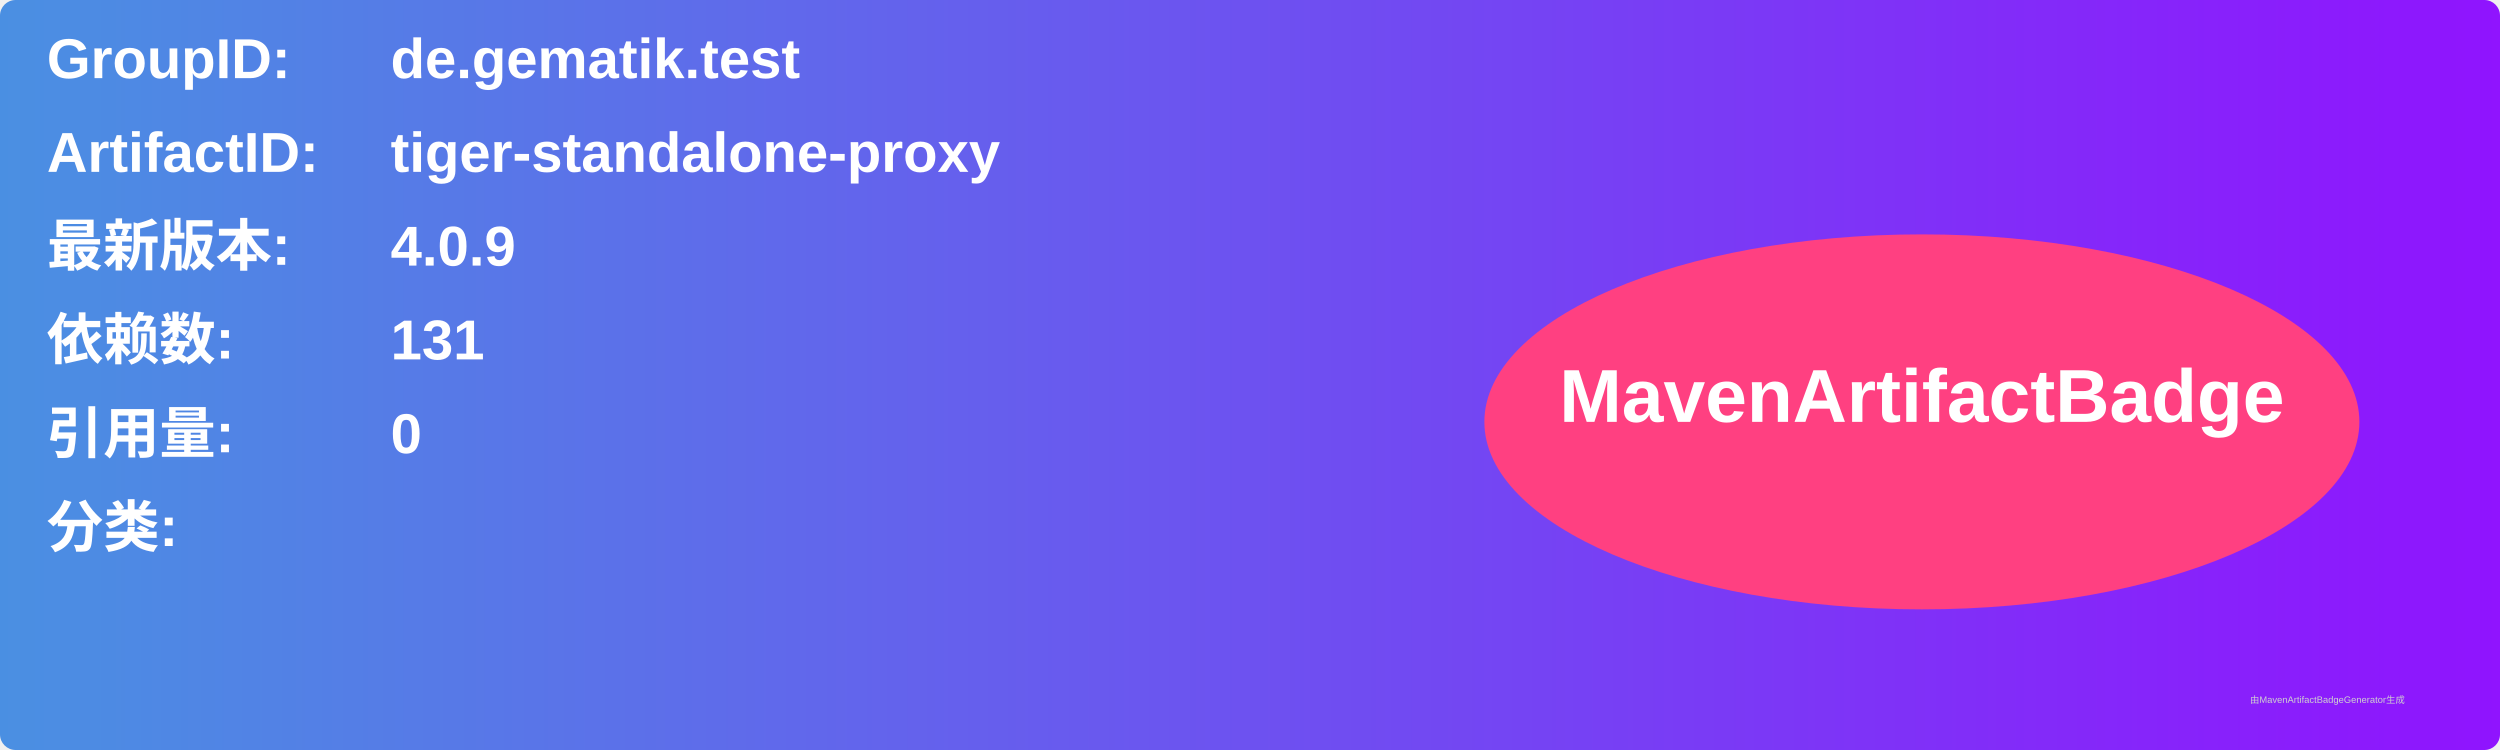
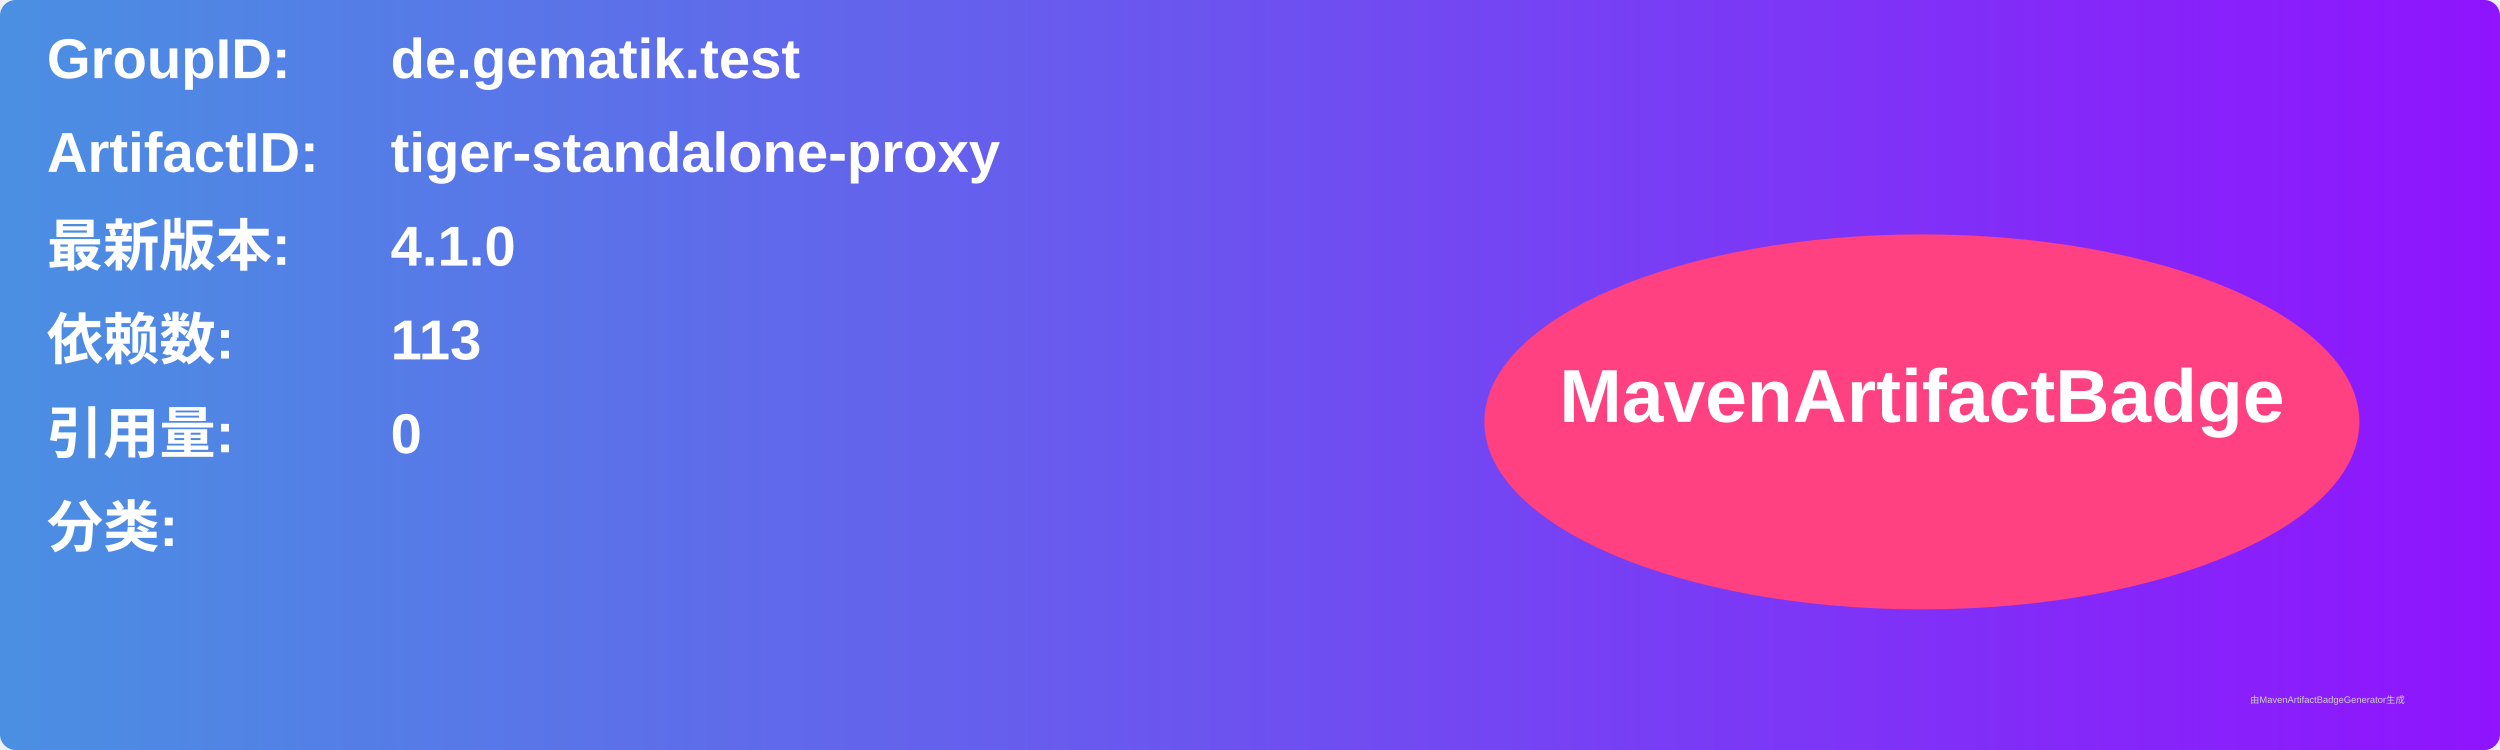
<svg xmlns="http://www.w3.org/2000/svg" width="800" height="240" viewBox="0 0 800 240">
  <linearGradient id="grad" x1="0%" y1="0%" x2="100%" y2="0%">
    <stop offset="0%" stop-color="#4a90e2" />
    <stop offset="100%" stop-color="#9013fe" />
  </linearGradient>
  <rect width="100%" height="100%" rx="5" ry="5" fill="url(#grad)" />
  <g transform="translate(15, 15)">
    <text x="0" y="10" font-family="Arial" font-size="18" fill="white" font-weight="bold" width="260">GroupID:</text>
    <text x="110" y="10" font-family="Arial" font-size="18" fill="white" font-weight="bold" width="460">de.gematik.test</text>
    <text x="0" y="40" font-family="Arial" font-size="18" fill="white" font-weight="bold" width="260">ArtifactID:</text>
    <text x="110" y="40" font-family="Arial" font-size="18" fill="white" font-weight="bold" width="460">tiger-standalone-proxy</text>
    <text x="0" y="70" font-family="Arial" font-size="18" fill="white" font-weight="bold">最新版本:</text>
    <text x="110" y="70" font-family="Arial" font-size="18" fill="white" font-weight="bold">
-       <tspan font-weight="bold">4.0.9</tspan>
+       <tspan font-weight="bold">4.1.0</tspan>
    </text>
    <text x="0" y="100" font-family="Arial" font-size="18" fill="white" font-weight="bold">依赖数: </text>
    <text x="110" y="100" font-family="Arial" font-size="18" fill="white">
-       <tspan font-weight="bold">131</tspan>
+       <tspan font-weight="bold">113</tspan>
    </text>
    <text x="0" y="130" font-family="Arial" font-size="18" fill="white" font-weight="bold">引用量: </text>
    <text x="110" y="130" font-family="Arial" font-size="18" fill="white">
      <tspan font-weight="bold">0</tspan>
    </text>
    <text x="0" y="160" font-family="Arial" font-size="18" fill="white" font-weight="bold">分类:</text>
    <text x="10" y="190" font-family="Arial" font-size="10" fill="white">
      <tspan font-weight="bold" />
    </text>
    <ellipse cx="600" cy="120" rx="140" ry="60" fill="#ff4081" />
    <text x="600" y="120" text-anchor="middle" font-family="Arial" font-size="24" fill="white" font-weight="bold">MavenArtifactBadge</text>
  </g>
  <text x="720" y="225" font-family="Arial" font-size="3" fill="#d0d0d0">由MavenArtifactBadgeGenerator生成</text>
</svg>
